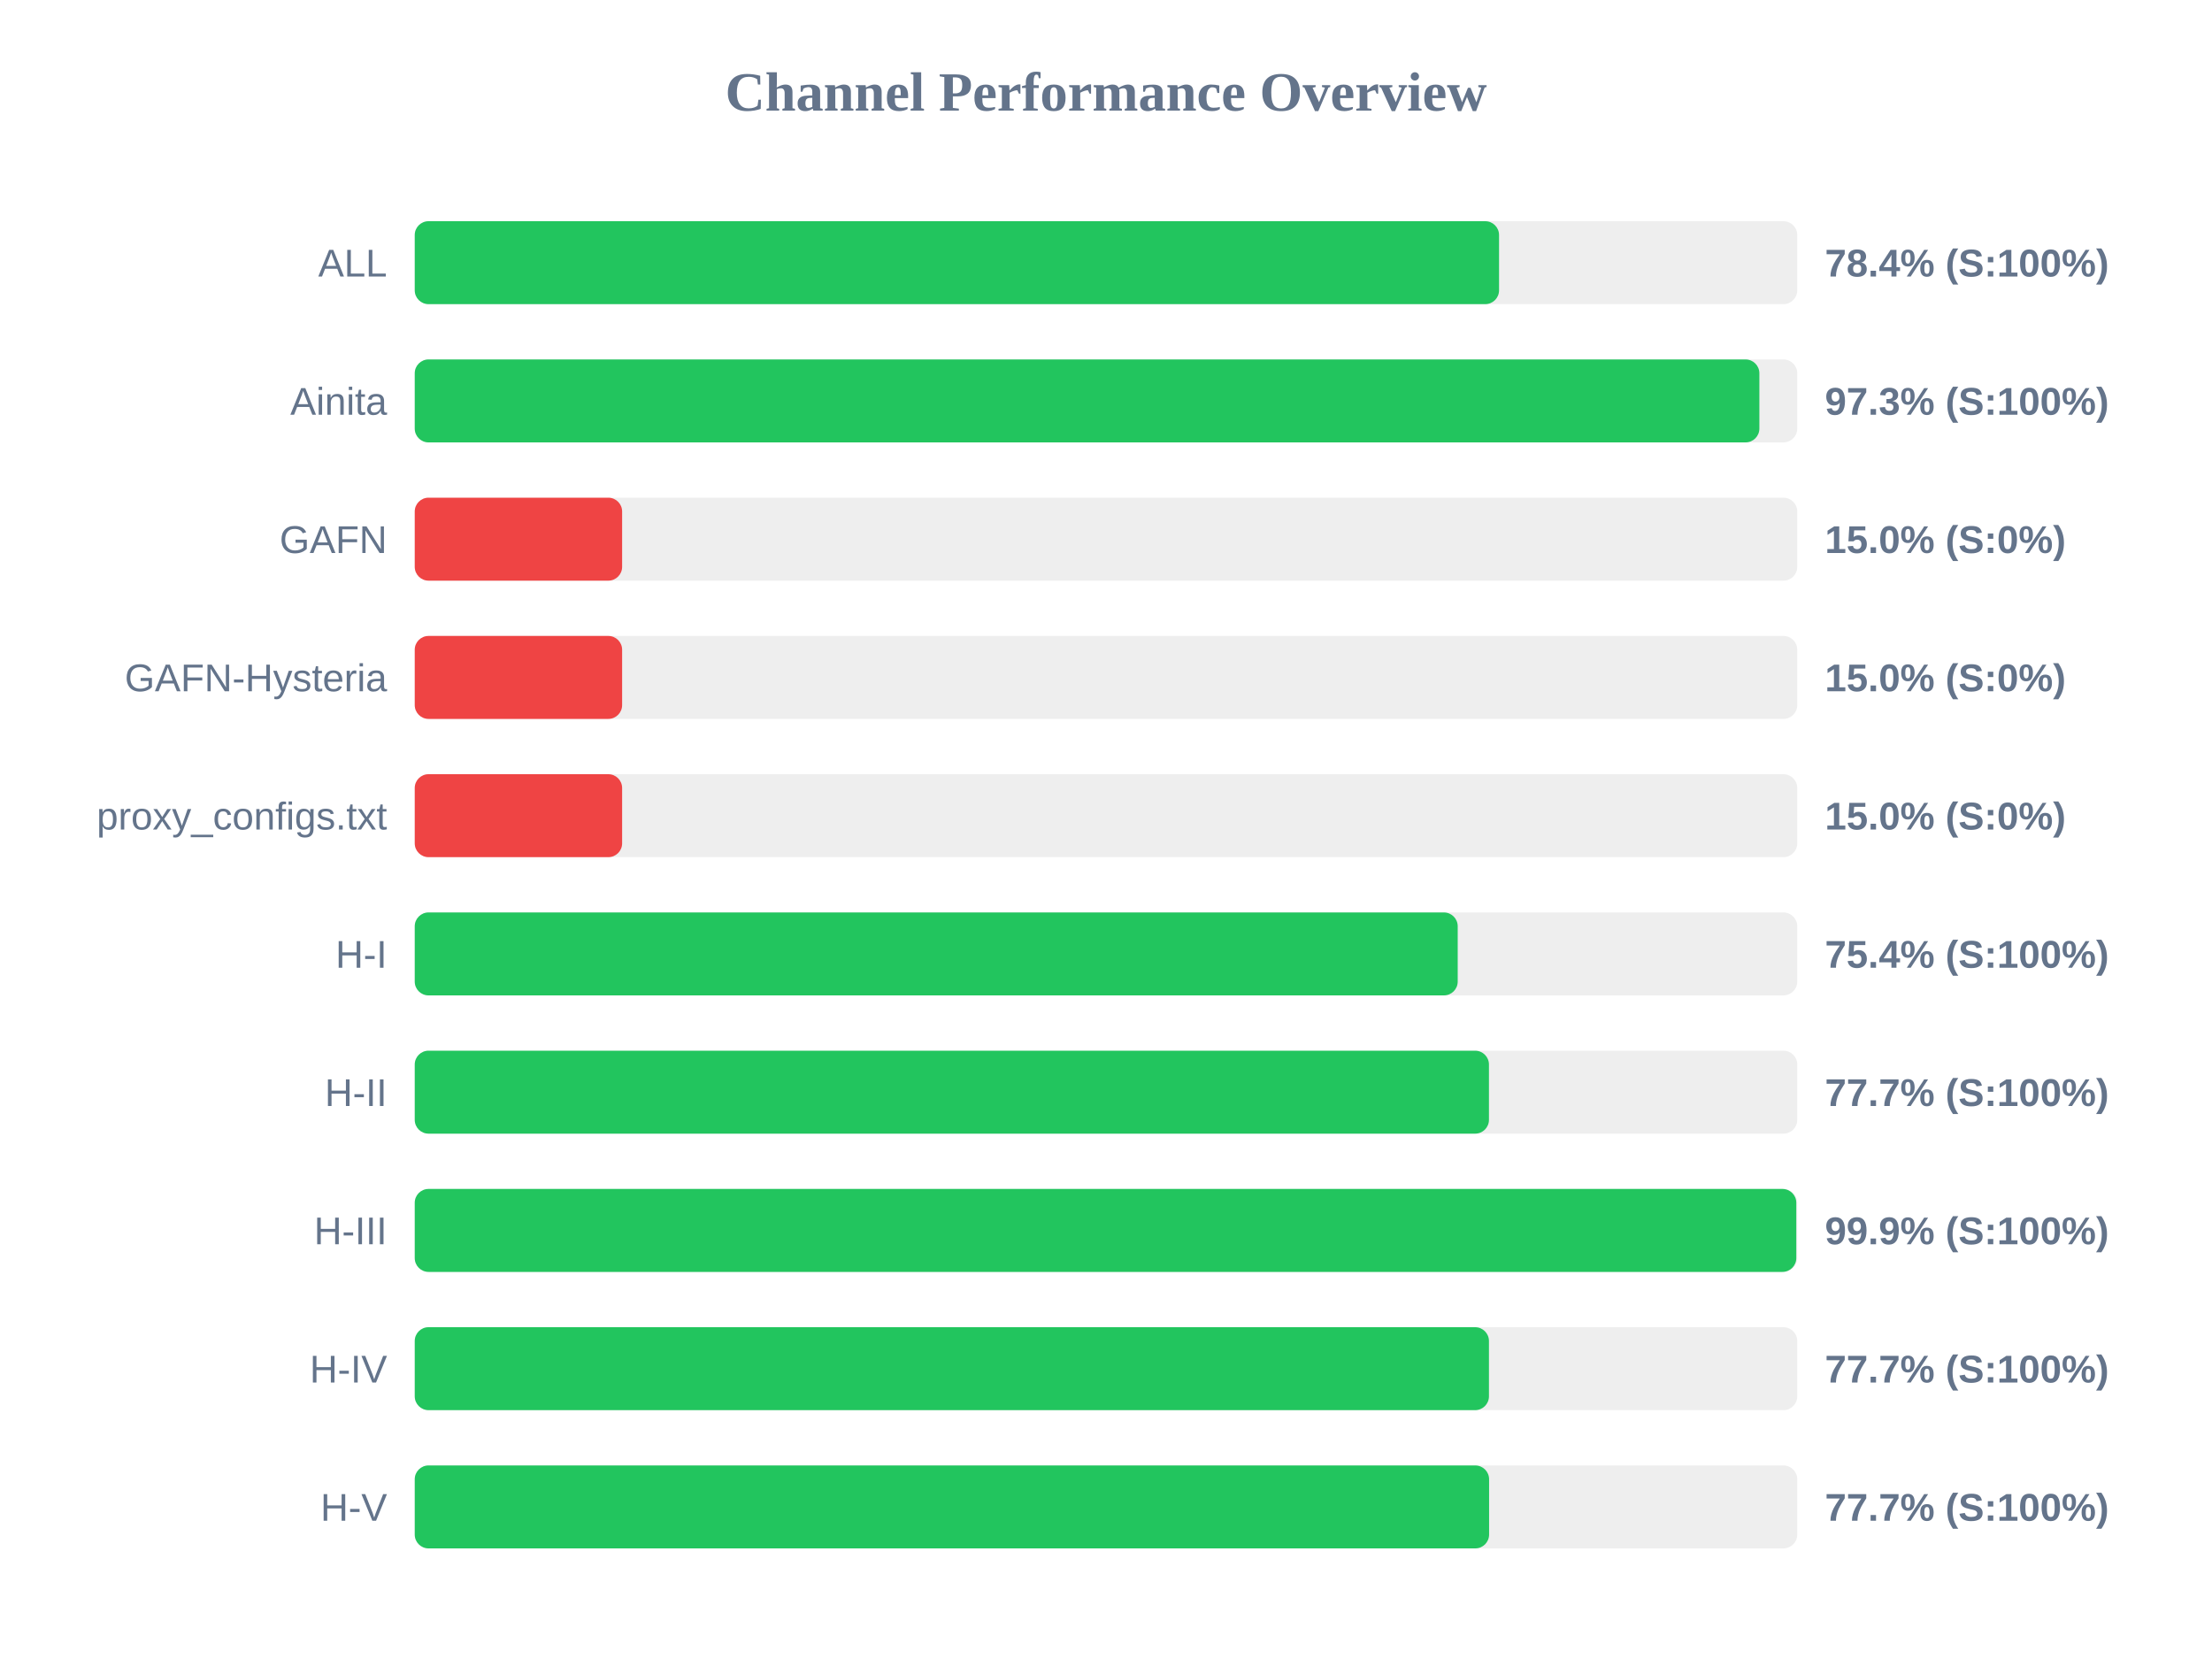
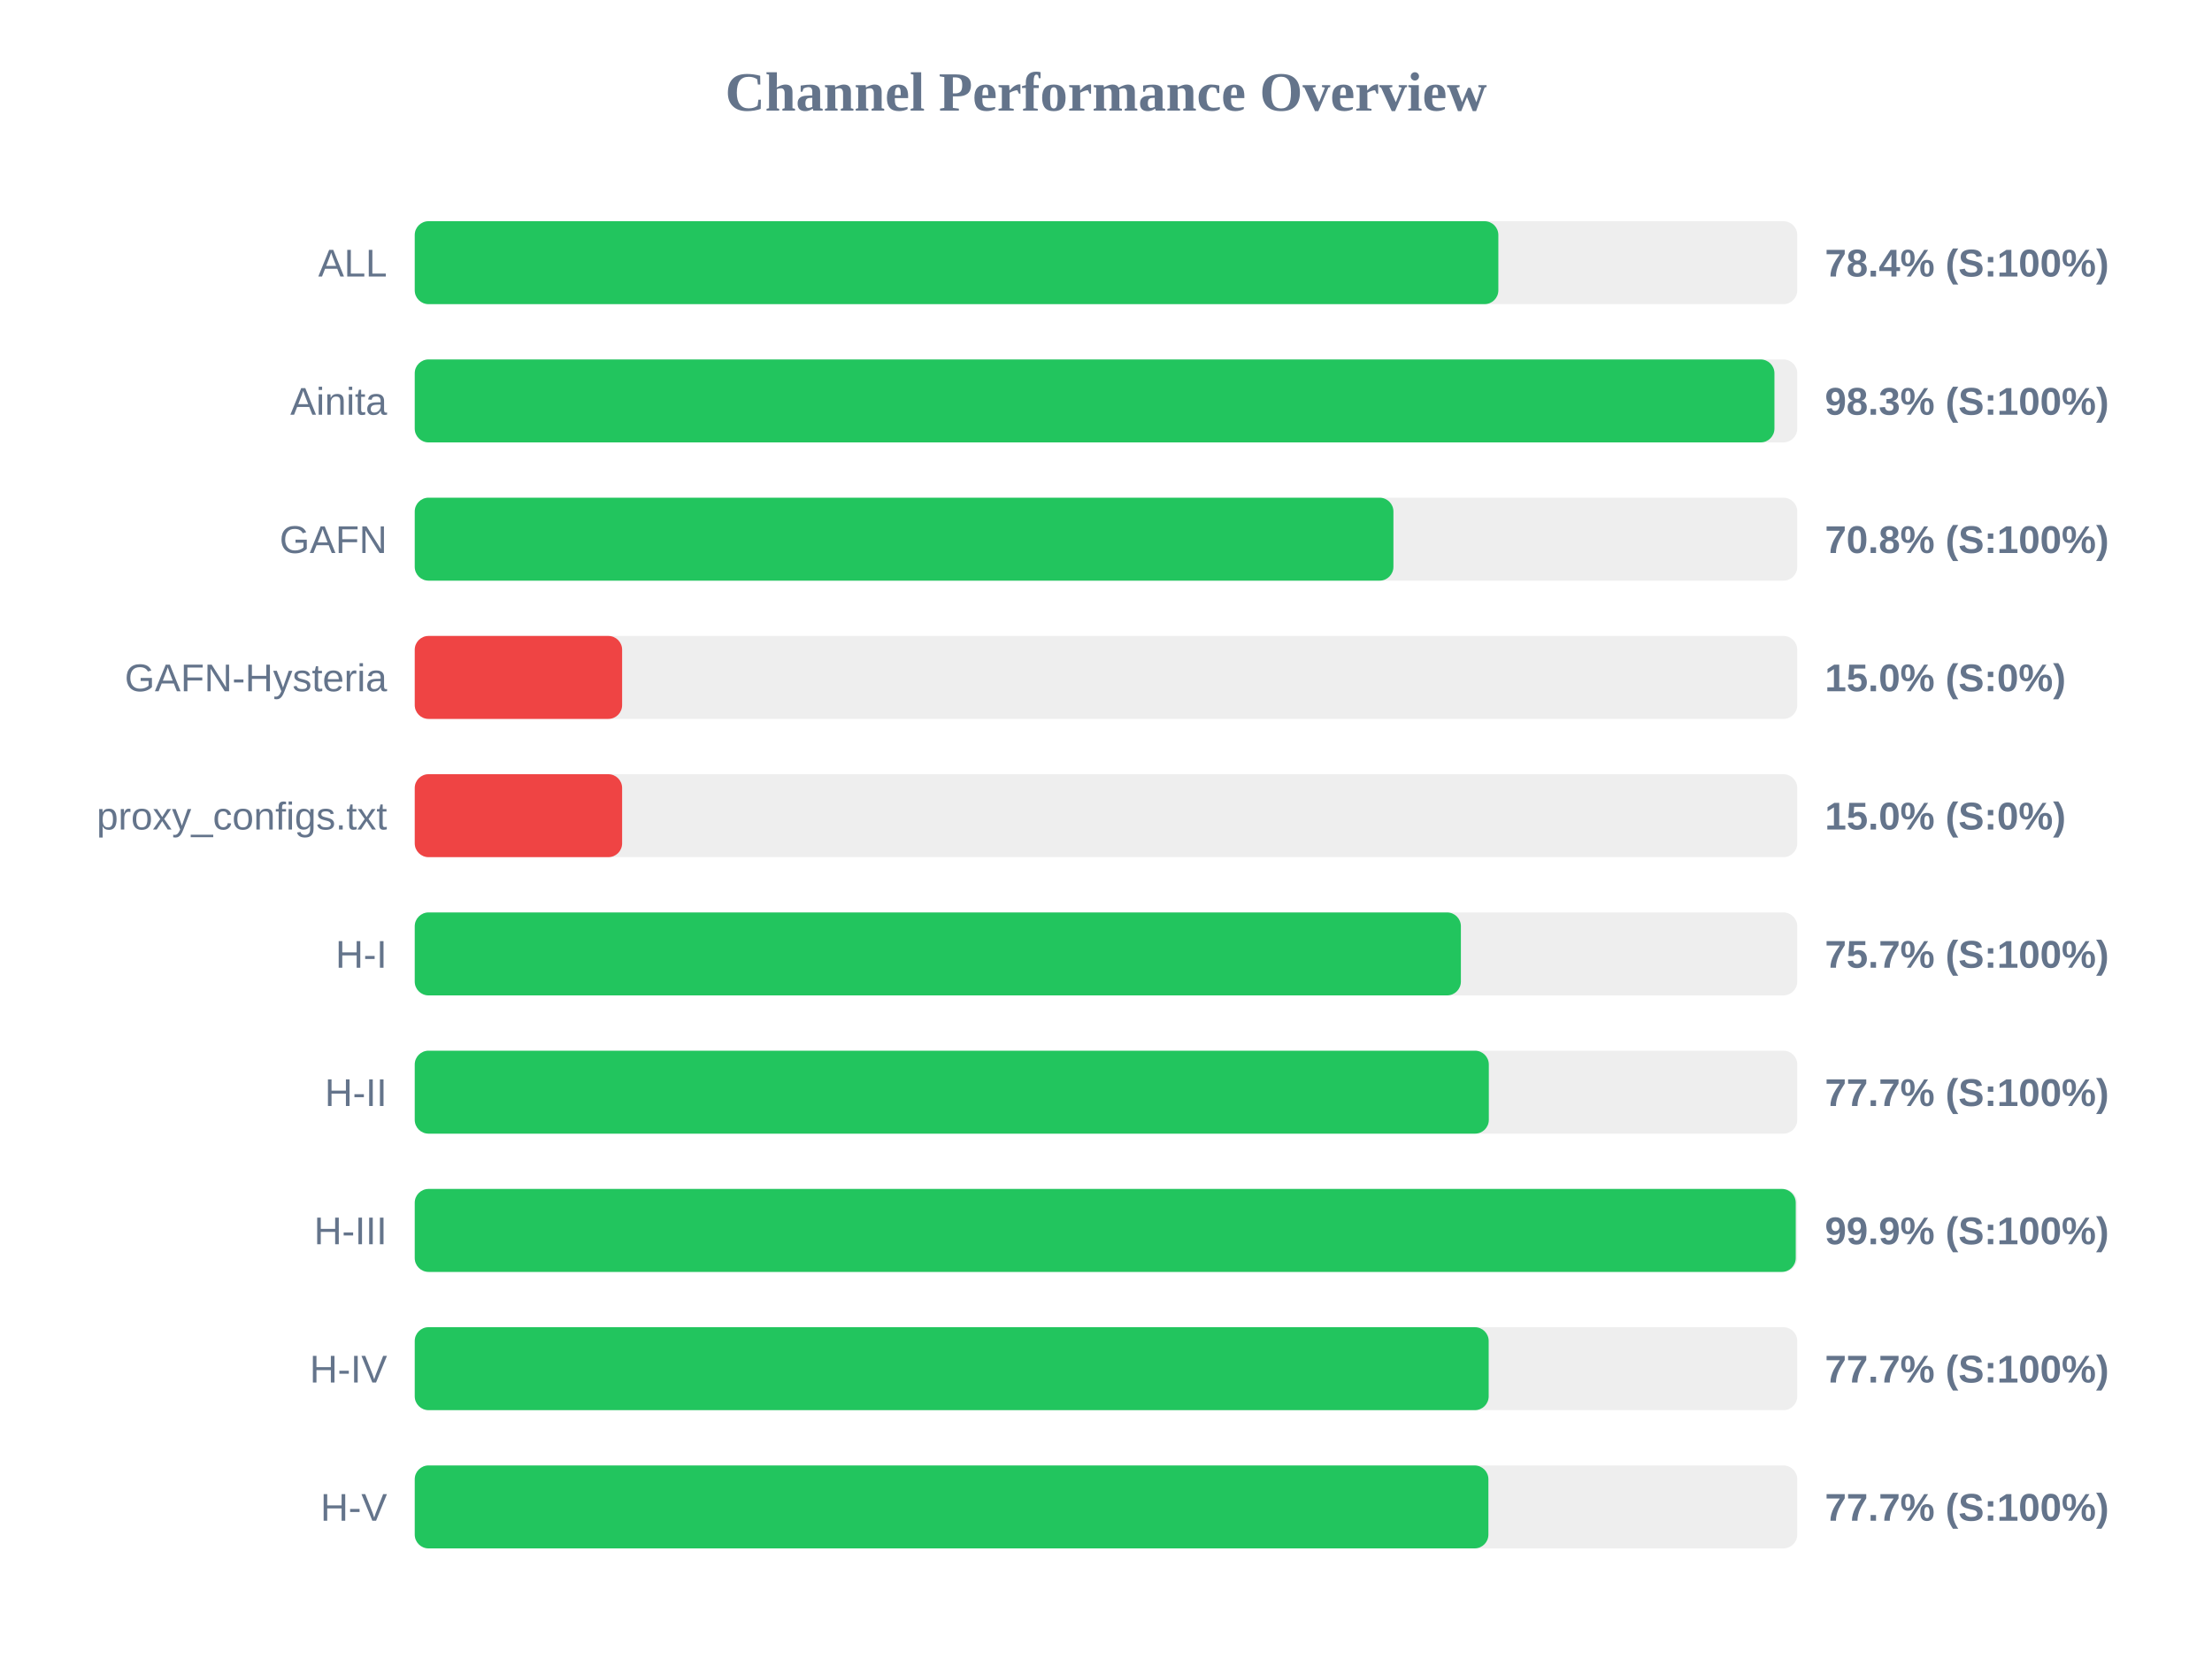
<svg xmlns="http://www.w3.org/2000/svg" width="800" height="600" version="1.1">
  <style>
        .row { font: 14px Arial; fill: #64748b; }
        .score { font: bold 14px Arial; fill: #64748b; }
    </style>
  <text x="400" y="40" text-anchor="middle" font-size="20px" font-weight="bold" fill="#64748b">Channel Performance Overview</text>
  <rect x="150" y="80" width="500" height="30" fill="#eee" rx="5" />
-   <rect x="150" y="80" width="392.15" height="30" fill="#22c55e" rx="5" />
+   <rect x="150" y="80" width="391.9" height="30" fill="#22c55e" rx="5" />
  <text x="140" y="100" text-anchor="end" class="row">ALL</text>
  <text x="660" y="100" text-anchor="start" class="score">78.4% (S:100%)</text>
  <rect x="150" y="130" width="500" height="30" fill="#eee" rx="5" />
-   <rect x="150" y="130" width="486.3" height="30" fill="#22c55e" rx="5" />
+   <rect x="150" y="130" width="491.75" height="30" fill="#22c55e" rx="5" />
  <text x="140" y="150" text-anchor="end" class="row">Ainita</text>
-   <text x="660" y="150" text-anchor="start" class="score">97.3% (S:100%)</text>
+   <text x="660" y="150" text-anchor="start" class="score">98.3% (S:100%)</text>
  <rect x="150" y="180" width="500" height="30" fill="#eee" rx="5" />
-   <rect x="150" y="180" width="75.0" height="30" fill="#ef4444" rx="5" />
+   <rect x="150" y="180" width="353.95" height="30" fill="#22c55e" rx="5" />
  <text x="140" y="200" text-anchor="end" class="row">GAFN</text>
-   <text x="660" y="200" text-anchor="start" class="score">15.0% (S:0%)</text>
+   <text x="660" y="200" text-anchor="start" class="score">70.8% (S:100%)</text>
  <rect x="150" y="230" width="500" height="30" fill="#eee" rx="5" />
  <rect x="150" y="230" width="75.0" height="30" fill="#ef4444" rx="5" />
  <text x="140" y="250" text-anchor="end" class="row">GAFN-Hysteria</text>
  <text x="660" y="250" text-anchor="start" class="score">15.0% (S:0%)</text>
  <rect x="150" y="280" width="500" height="30" fill="#eee" rx="5" />
  <rect x="150" y="280" width="75.0" height="30" fill="#ef4444" rx="5" />
  <text x="140" y="300" text-anchor="end" class="row">proxy_configs.txt</text>
  <text x="660" y="300" text-anchor="start" class="score">15.0% (S:0%)</text>
  <rect x="150" y="330" width="500" height="30" fill="#eee" rx="5" />
-   <rect x="150" y="330" width="377.2" height="30" fill="#22c55e" rx="5" />
+   <rect x="150" y="330" width="378.35" height="30" fill="#22c55e" rx="5" />
  <text x="140" y="350" text-anchor="end" class="row">H-I</text>
-   <text x="660" y="350" text-anchor="start" class="score">75.4% (S:100%)</text>
+   <text x="660" y="350" text-anchor="start" class="score">75.7% (S:100%)</text>
  <rect x="150" y="380" width="500" height="30" fill="#eee" rx="5" />
-   <rect x="150" y="380" width="388.5" height="30" fill="#22c55e" rx="5" />
+   <rect x="150" y="380" width="388.45" height="30" fill="#22c55e" rx="5" />
  <text x="140" y="400" text-anchor="end" class="row">H-II</text>
  <text x="660" y="400" text-anchor="start" class="score">77.7% (S:100%)</text>
  <rect x="150" y="430" width="500" height="30" fill="#eee" rx="5" />
-   <rect x="150" y="430" width="499.65" height="30" fill="#22c55e" rx="5" />
+   <rect x="150" y="430" width="499.45" height="30" fill="#22c55e" rx="5" />
  <text x="140" y="450" text-anchor="end" class="row">H-III</text>
  <text x="660" y="450" text-anchor="start" class="score">99.9% (S:100%)</text>
  <rect x="150" y="480" width="500" height="30" fill="#eee" rx="5" />
-   <rect x="150" y="480" width="388.5" height="30" fill="#22c55e" rx="5" />
+   <rect x="150" y="480" width="388.4" height="30" fill="#22c55e" rx="5" />
  <text x="140" y="500" text-anchor="end" class="row">H-IV</text>
  <text x="660" y="500" text-anchor="start" class="score">77.7% (S:100%)</text>
  <rect x="150" y="530" width="500" height="30" fill="#eee" rx="5" />
-   <rect x="150" y="530" width="388.55" height="30" fill="#22c55e" rx="5" />
+   <rect x="150" y="530" width="388.3" height="30" fill="#22c55e" rx="5" />
  <text x="140" y="550" text-anchor="end" class="row">H-V</text>
  <text x="660" y="550" text-anchor="start" class="score">77.7% (S:100%)</text>
</svg>
